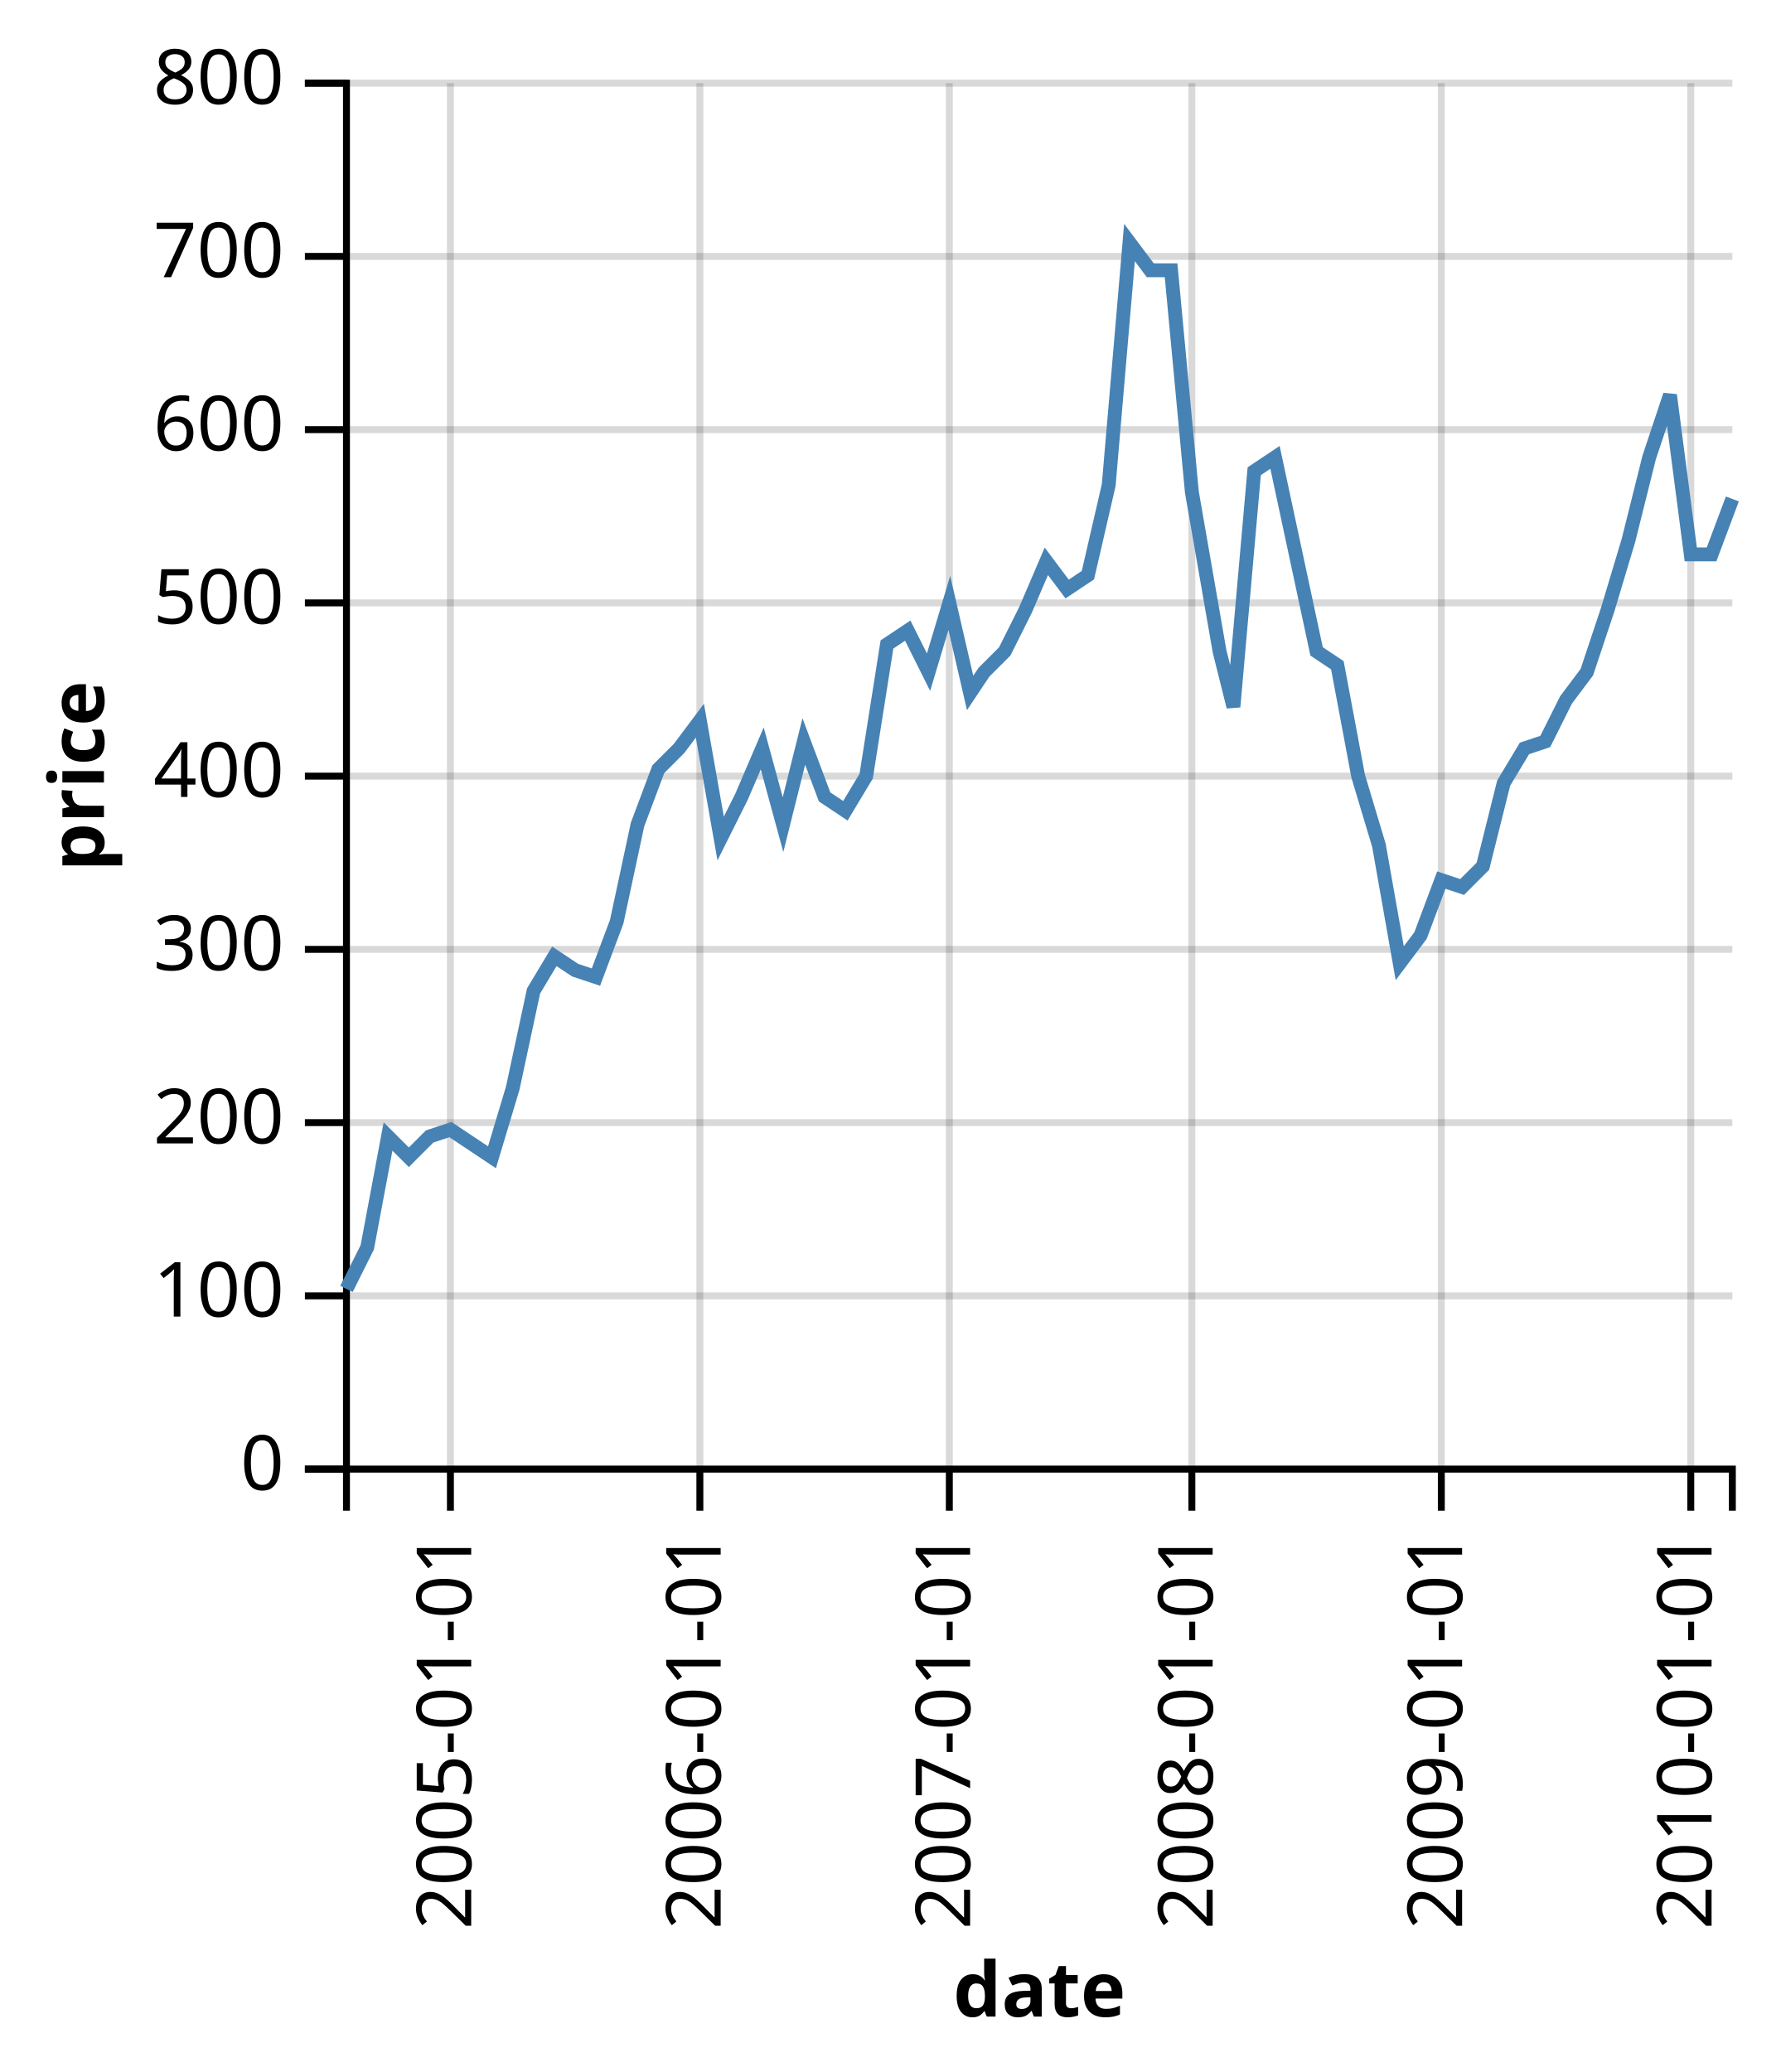
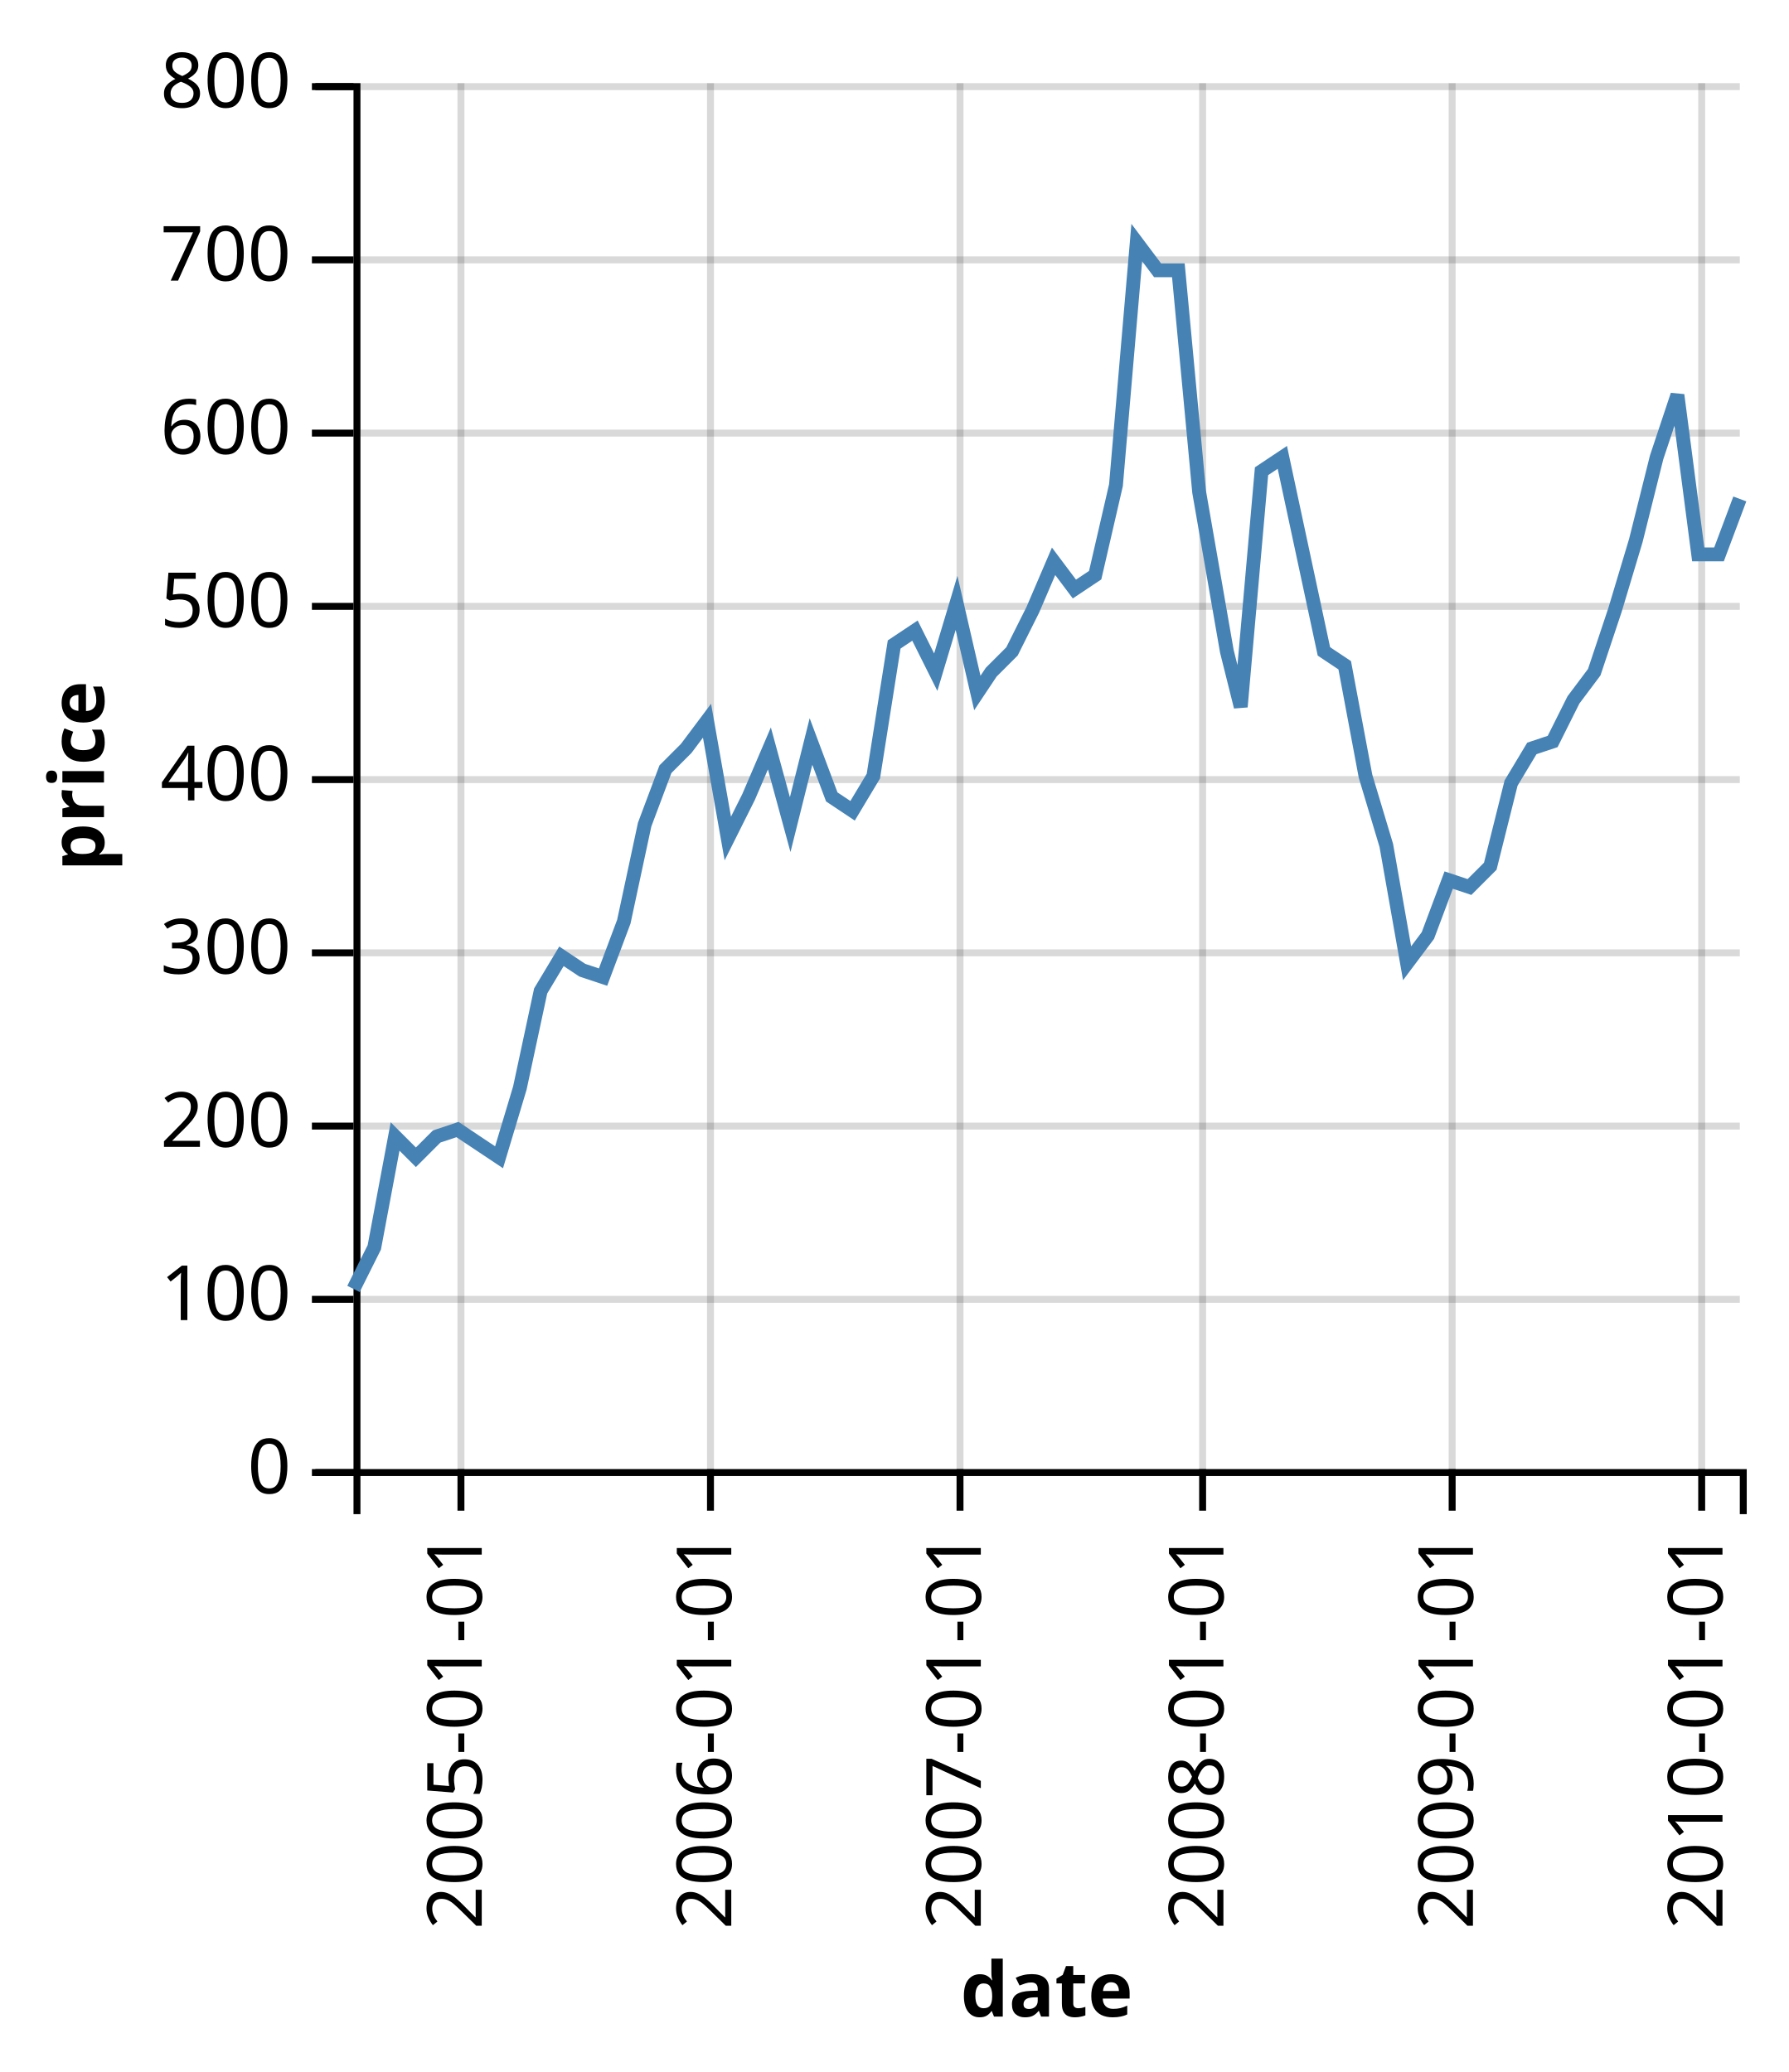
- <svg xmlns="http://www.w3.org/2000/svg" class="marks" width="257" height="299" version="1.1">
-   <g transform="translate(50,12)">
+ <svg xmlns="http://www.w3.org/2000/svg" class="marks" width="258" height="299" version="1.1">
+   <g transform="translate(51,12)">
    <g class="mark-group">
      <g transform="translate(0,0)">
        <rect class="background" width="1" height="1" style="fill: none;" />
        <g class="mark-group root">
          <g transform="translate(0,0)">
            <rect class="background" width="200" height="200" style="fill: none;" />
            <g class="mark-group">
              <g transform="translate(0,200)">
                <rect class="background" width="0" height="0" style="pointer-events: none; fill: none;" />
                <g class="mark-rule" style="pointer-events: none;">
-                   <line transform="translate(15,-200)" x2="0" y2="200" style="fill: none; stroke: #000; stroke-width: 1; stroke-opacity: 0.15; opacity: 1;" />
-                   <line transform="translate(51,-200)" x2="0" y2="200" style="fill: none; stroke: #000; stroke-width: 1; stroke-opacity: 0.15; opacity: 1;" />
-                   <line transform="translate(87,-200)" x2="0" y2="200" style="fill: none; stroke: #000; stroke-width: 1; stroke-opacity: 0.15; opacity: 1;" />
-                   <line transform="translate(122,-200)" x2="0" y2="200" style="fill: none; stroke: #000; stroke-width: 1; stroke-opacity: 0.15; opacity: 1;" />
-                   <line transform="translate(158,-200)" x2="0" y2="200" style="fill: none; stroke: #000; stroke-width: 1; stroke-opacity: 0.15; opacity: 1;" />
-                   <line transform="translate(194,-200)" x2="0" y2="200" style="fill: none; stroke: #000; stroke-width: 1; stroke-opacity: 0.15; opacity: 1;" />
+                   <line transform="translate(15.5,-200)" x2="0" y2="200" style="fill: none; stroke: #000; stroke-width: 1; stroke-opacity: 0.15; opacity: 1;" />
+                   <line transform="translate(51.5,-200)" x2="0" y2="200" style="fill: none; stroke: #000; stroke-width: 1; stroke-opacity: 0.15; opacity: 1;" />
+                   <line transform="translate(87.5,-200)" x2="0" y2="200" style="fill: none; stroke: #000; stroke-width: 1; stroke-opacity: 0.15; opacity: 1;" />
+                   <line transform="translate(122.5,-200)" x2="0" y2="200" style="fill: none; stroke: #000; stroke-width: 1; stroke-opacity: 0.15; opacity: 1;" />
+                   <line transform="translate(158.5,-200)" x2="0" y2="200" style="fill: none; stroke: #000; stroke-width: 1; stroke-opacity: 0.15; opacity: 1;" />
+                   <line transform="translate(194.5,-200)" x2="0" y2="200" style="fill: none; stroke: #000; stroke-width: 1; stroke-opacity: 0.15; opacity: 1;" />
                </g>
                <g class="mark-rule" style="pointer-events: none;">
-                   <line transform="translate(15,0)" x2="0" y2="6" style="fill: none; stroke: #000; stroke-width: 1; opacity: 1;" />
-                   <line transform="translate(51,0)" x2="0" y2="6" style="fill: none; stroke: #000; stroke-width: 1; opacity: 1;" />
-                   <line transform="translate(87,0)" x2="0" y2="6" style="fill: none; stroke: #000; stroke-width: 1; opacity: 1;" />
-                   <line transform="translate(122,0)" x2="0" y2="6" style="fill: none; stroke: #000; stroke-width: 1; opacity: 1;" />
-                   <line transform="translate(158,0)" x2="0" y2="6" style="fill: none; stroke: #000; stroke-width: 1; opacity: 1;" />
-                   <line transform="translate(194,0)" x2="0" y2="6" style="fill: none; stroke: #000; stroke-width: 1; opacity: 1;" />
+                   <line transform="translate(15.5,0)" x2="0" y2="6" style="fill: none; stroke: #000; stroke-width: 1; opacity: 1;" />
+                   <line transform="translate(51.5,0)" x2="0" y2="6" style="fill: none; stroke: #000; stroke-width: 1; opacity: 1;" />
+                   <line transform="translate(87.5,0)" x2="0" y2="6" style="fill: none; stroke: #000; stroke-width: 1; opacity: 1;" />
+                   <line transform="translate(122.5,0)" x2="0" y2="6" style="fill: none; stroke: #000; stroke-width: 1; opacity: 1;" />
+                   <line transform="translate(158.5,0)" x2="0" y2="6" style="fill: none; stroke: #000; stroke-width: 1; opacity: 1;" />
+                   <line transform="translate(194.5,0)" x2="0" y2="6" style="fill: none; stroke: #000; stroke-width: 1; opacity: 1;" />
                </g>
                <g class="mark-rule" style="pointer-events: none;" />
                <g class="mark-text">
-                   <text text-anchor="end" transform="translate(15,9) rotate(270) translate(0,3)" style="font: 11px sans-serif; fill: #000; opacity: 1;">2005-01-01</text>
-                   <text text-anchor="end" transform="translate(51,9) rotate(270) translate(0,3)" style="font: 11px sans-serif; fill: #000; opacity: 1;">2006-01-01</text>
-                   <text text-anchor="end" transform="translate(87,9) rotate(270) translate(0,3)" style="font: 11px sans-serif; fill: #000; opacity: 1;">2007-01-01</text>
-                   <text text-anchor="end" transform="translate(122,9) rotate(270) translate(0,3)" style="font: 11px sans-serif; fill: #000; opacity: 1;">2008-01-01</text>
-                   <text text-anchor="end" transform="translate(158,9) rotate(270) translate(0,3)" style="font: 11px sans-serif; fill: #000; opacity: 1;">2009-01-01</text>
-                   <text text-anchor="end" transform="translate(194,9) rotate(270) translate(0,3)" style="font: 11px sans-serif; fill: #000; opacity: 1;">2010-01-01</text>
+                   <text text-anchor="end" transform="translate(15.5,9) rotate(270) translate(0,3)" style="font: 11px sans-serif; fill: #000; opacity: 1;">2005-01-01</text>
+                   <text text-anchor="end" transform="translate(51.5,9) rotate(270) translate(0,3)" style="font: 11px sans-serif; fill: #000; opacity: 1;">2006-01-01</text>
+                   <text text-anchor="end" transform="translate(87.5,9) rotate(270) translate(0,3)" style="font: 11px sans-serif; fill: #000; opacity: 1;">2007-01-01</text>
+                   <text text-anchor="end" transform="translate(122.5,9) rotate(270) translate(0,3)" style="font: 11px sans-serif; fill: #000; opacity: 1;">2008-01-01</text>
+                   <text text-anchor="end" transform="translate(158.5,9) rotate(270) translate(0,3)" style="font: 11px sans-serif; fill: #000; opacity: 1;">2009-01-01</text>
+                   <text text-anchor="end" transform="translate(194.5,9) rotate(270) translate(0,3)" style="font: 11px sans-serif; fill: #000; opacity: 1;">2010-01-01</text>
                </g>
                <g class="mark-path" style="pointer-events: none;">
-                   <path transform="translate(0,0)" d="M0,6V0H200V6" style="fill: none; stroke: #000; stroke-width: 1;" />
+                   <path transform="translate(0.5,0.5)" d="M0,6V0H200V6" style="fill: none; stroke: #000; stroke-width: 1;" />
                </g>
                <g class="mark-text">
                  <text text-anchor="middle" transform="translate(100,79)" style="font: bold 11px sans-serif; fill: #000;">date</text>
                </g>
              </g>
            </g>
            <g class="mark-group">
              <g transform="translate(0,0)">
                <rect class="background" width="0" height="0" style="pointer-events: none; fill: none;" />
                <g class="mark-rule" style="pointer-events: none;">
-                   <line transform="translate(0,200)" x2="200" y2="0" style="fill: none; stroke: #000; stroke-width: 1; stroke-opacity: 0.15; opacity: 1;" />
-                   <line transform="translate(0,175)" x2="200" y2="0" style="fill: none; stroke: #000; stroke-width: 1; stroke-opacity: 0.15; opacity: 1;" />
-                   <line transform="translate(0,150)" x2="200" y2="0" style="fill: none; stroke: #000; stroke-width: 1; stroke-opacity: 0.15; opacity: 1;" />
-                   <line transform="translate(0,125)" x2="200" y2="0" style="fill: none; stroke: #000; stroke-width: 1; stroke-opacity: 0.15; opacity: 1;" />
-                   <line transform="translate(0,100)" x2="200" y2="0" style="fill: none; stroke: #000; stroke-width: 1; stroke-opacity: 0.15; opacity: 1;" />
-                   <line transform="translate(0,75)" x2="200" y2="0" style="fill: none; stroke: #000; stroke-width: 1; stroke-opacity: 0.15; opacity: 1;" />
-                   <line transform="translate(0,50)" x2="200" y2="0" style="fill: none; stroke: #000; stroke-width: 1; stroke-opacity: 0.15; opacity: 1;" />
-                   <line transform="translate(0,25)" x2="200" y2="0" style="fill: none; stroke: #000; stroke-width: 1; stroke-opacity: 0.15; opacity: 1;" />
-                   <line transform="translate(0,0)" x2="200" y2="0" style="fill: none; stroke: #000; stroke-width: 1; stroke-opacity: 0.15; opacity: 1;" />
+                   <line transform="translate(0,200.5)" x2="200" y2="0" style="fill: none; stroke: #000; stroke-width: 1; stroke-opacity: 0.15; opacity: 1;" />
+                   <line transform="translate(0,175.5)" x2="200" y2="0" style="fill: none; stroke: #000; stroke-width: 1; stroke-opacity: 0.15; opacity: 1;" />
+                   <line transform="translate(0,150.5)" x2="200" y2="0" style="fill: none; stroke: #000; stroke-width: 1; stroke-opacity: 0.15; opacity: 1;" />
+                   <line transform="translate(0,125.5)" x2="200" y2="0" style="fill: none; stroke: #000; stroke-width: 1; stroke-opacity: 0.15; opacity: 1;" />
+                   <line transform="translate(0,100.5)" x2="200" y2="0" style="fill: none; stroke: #000; stroke-width: 1; stroke-opacity: 0.15; opacity: 1;" />
+                   <line transform="translate(0,75.5)" x2="200" y2="0" style="fill: none; stroke: #000; stroke-width: 1; stroke-opacity: 0.15; opacity: 1;" />
+                   <line transform="translate(0,50.5)" x2="200" y2="0" style="fill: none; stroke: #000; stroke-width: 1; stroke-opacity: 0.15; opacity: 1;" />
+                   <line transform="translate(0,25.5)" x2="200" y2="0" style="fill: none; stroke: #000; stroke-width: 1; stroke-opacity: 0.15; opacity: 1;" />
+                   <line transform="translate(0,0.5)" x2="200" y2="0" style="fill: none; stroke: #000; stroke-width: 1; stroke-opacity: 0.15; opacity: 1;" />
                </g>
                <g class="mark-rule" style="pointer-events: none;">
-                   <line transform="translate(-6,200)" x2="6" y2="0" style="fill: none; stroke: #000; stroke-width: 1; opacity: 1;" />
-                   <line transform="translate(-6,175)" x2="6" y2="0" style="fill: none; stroke: #000; stroke-width: 1; opacity: 1;" />
-                   <line transform="translate(-6,150)" x2="6" y2="0" style="fill: none; stroke: #000; stroke-width: 1; opacity: 1;" />
-                   <line transform="translate(-6,125)" x2="6" y2="0" style="fill: none; stroke: #000; stroke-width: 1; opacity: 1;" />
-                   <line transform="translate(-6,100)" x2="6" y2="0" style="fill: none; stroke: #000; stroke-width: 1; opacity: 1;" />
-                   <line transform="translate(-6,75)" x2="6" y2="0" style="fill: none; stroke: #000; stroke-width: 1; opacity: 1;" />
-                   <line transform="translate(-6,50)" x2="6" y2="0" style="fill: none; stroke: #000; stroke-width: 1; opacity: 1;" />
-                   <line transform="translate(-6,25)" x2="6" y2="0" style="fill: none; stroke: #000; stroke-width: 1; opacity: 1;" />
-                   <line transform="translate(-6,0)" x2="6" y2="0" style="fill: none; stroke: #000; stroke-width: 1; opacity: 1;" />
+                   <line transform="translate(-6,200.5)" x2="6" y2="0" style="fill: none; stroke: #000; stroke-width: 1; opacity: 1;" />
+                   <line transform="translate(-6,175.5)" x2="6" y2="0" style="fill: none; stroke: #000; stroke-width: 1; opacity: 1;" />
+                   <line transform="translate(-6,150.5)" x2="6" y2="0" style="fill: none; stroke: #000; stroke-width: 1; opacity: 1;" />
+                   <line transform="translate(-6,125.5)" x2="6" y2="0" style="fill: none; stroke: #000; stroke-width: 1; opacity: 1;" />
+                   <line transform="translate(-6,100.5)" x2="6" y2="0" style="fill: none; stroke: #000; stroke-width: 1; opacity: 1;" />
+                   <line transform="translate(-6,75.5)" x2="6" y2="0" style="fill: none; stroke: #000; stroke-width: 1; opacity: 1;" />
+                   <line transform="translate(-6,50.5)" x2="6" y2="0" style="fill: none; stroke: #000; stroke-width: 1; opacity: 1;" />
+                   <line transform="translate(-6,25.5)" x2="6" y2="0" style="fill: none; stroke: #000; stroke-width: 1; opacity: 1;" />
+                   <line transform="translate(-6,0.5)" x2="6" y2="0" style="fill: none; stroke: #000; stroke-width: 1; opacity: 1;" />
                </g>
                <g class="mark-rule" style="pointer-events: none;" />
                <g class="mark-text">
-                   <text text-anchor="end" transform="translate(-9,203)" style="font: 11px sans-serif; fill: #000; opacity: 1;">0</text>
-                   <text text-anchor="end" transform="translate(-9,178)" style="font: 11px sans-serif; fill: #000; opacity: 1;">100</text>
-                   <text text-anchor="end" transform="translate(-9,153)" style="font: 11px sans-serif; fill: #000; opacity: 1;">200</text>
-                   <text text-anchor="end" transform="translate(-9,128)" style="font: 11px sans-serif; fill: #000; opacity: 1;">300</text>
-                   <text text-anchor="end" transform="translate(-9,103)" style="font: 11px sans-serif; fill: #000; opacity: 1;">400</text>
-                   <text text-anchor="end" transform="translate(-9,78)" style="font: 11px sans-serif; fill: #000; opacity: 1;">500</text>
-                   <text text-anchor="end" transform="translate(-9,53)" style="font: 11px sans-serif; fill: #000; opacity: 1;">600</text>
-                   <text text-anchor="end" transform="translate(-9,28)" style="font: 11px sans-serif; fill: #000; opacity: 1;">700</text>
-                   <text text-anchor="end" transform="translate(-9,3)" style="font: 11px sans-serif; fill: #000; opacity: 1;">800</text>
+                   <text text-anchor="end" transform="translate(-9,203.5)" style="font: 11px sans-serif; fill: #000; opacity: 1;">0</text>
+                   <text text-anchor="end" transform="translate(-9,178.5)" style="font: 11px sans-serif; fill: #000; opacity: 1;">100</text>
+                   <text text-anchor="end" transform="translate(-9,153.5)" style="font: 11px sans-serif; fill: #000; opacity: 1;">200</text>
+                   <text text-anchor="end" transform="translate(-9,128.5)" style="font: 11px sans-serif; fill: #000; opacity: 1;">300</text>
+                   <text text-anchor="end" transform="translate(-9,103.5)" style="font: 11px sans-serif; fill: #000; opacity: 1;">400</text>
+                   <text text-anchor="end" transform="translate(-9,78.5)" style="font: 11px sans-serif; fill: #000; opacity: 1;">500</text>
+                   <text text-anchor="end" transform="translate(-9,53.5)" style="font: 11px sans-serif; fill: #000; opacity: 1;">600</text>
+                   <text text-anchor="end" transform="translate(-9,28.5)" style="font: 11px sans-serif; fill: #000; opacity: 1;">700</text>
+                   <text text-anchor="end" transform="translate(-9,3.5)" style="font: 11px sans-serif; fill: #000; opacity: 1;">800</text>
                </g>
                <g class="mark-path" style="pointer-events: none;">
-                   <path transform="translate(0,0)" d="M-6,0H0V200H-6" style="fill: none; stroke: #000; stroke-width: 1;" />
+                   <path transform="translate(0.5,0.5)" d="M-6,0H0V200H-6" style="fill: none; stroke: #000; stroke-width: 1;" />
                </g>
                <g class="mark-text">
-                   <text text-anchor="middle" transform="translate(-38,100) rotate(-90) translate(0,3)" style="font: bold 11px sans-serif; fill: #000;">price</text>
+                   <text text-anchor="middle" transform="translate(-39,100) rotate(-90) translate(0,3)" style="font: bold 11px sans-serif; fill: #000;">price</text>
                </g>
              </g>
            </g>
            <g class="mark-line">
              <path d="M200,60L197,68L194,68L191,45L188,54L185,66L182,76L179,85L176,89L173,95L170,96L167,101L164,113L161,116L158,115L155,123L152,127L149,110L146,100L143,84L140,82L137,68L134,54L131,56L128,90L126,82L122,59L119,27L116,27L113,23L110,58L107,71L104,73L101,69L98,76L95,82L92,85L90,88L87,75L84,85L81,79L78,81L75,100L72,105L69,103L66,95L63,107L60,96L57,103L54,109L51,92L48,96L45,99L42,107L39,121L36,129L33,128L30,126L27,131L24,145L21,155L18,153L15,151L12,152L9,155L6,152L3,168L0,174" style="fill: none; stroke: #4682b4; stroke-width: 2;" />
            </g>
          </g>
        </g>
      </g>
    </g>
  </g>
</svg>
